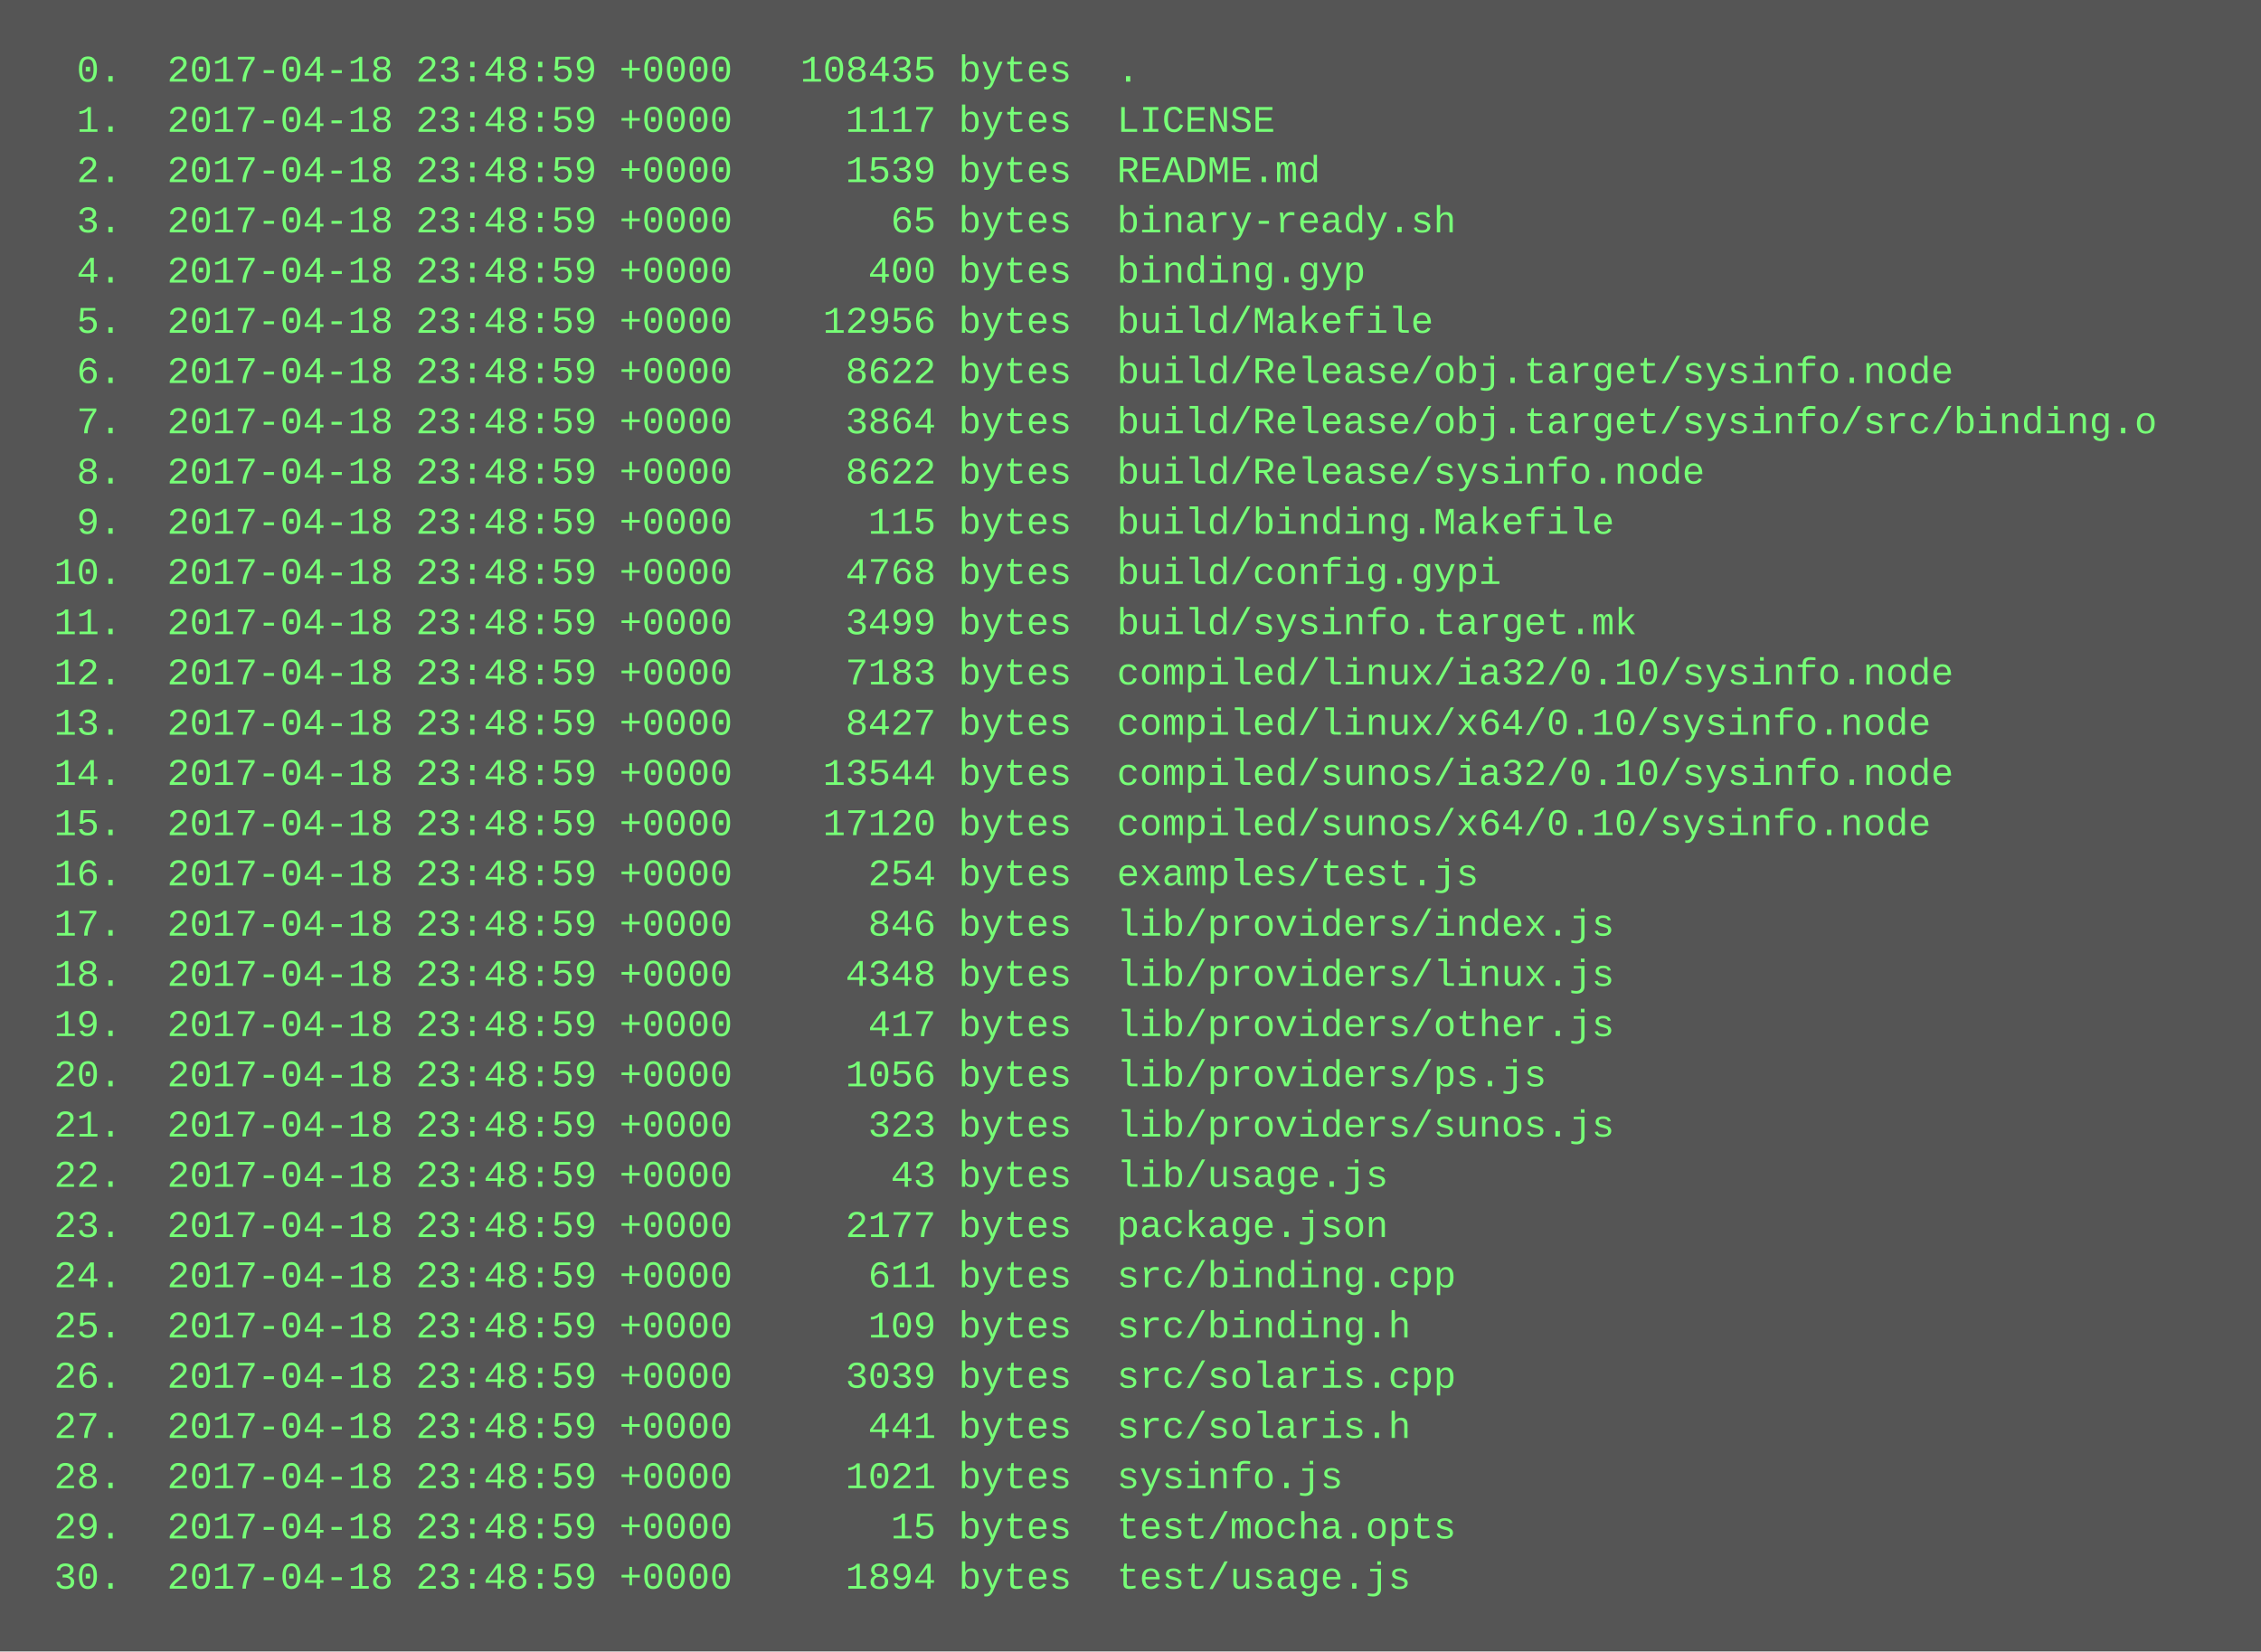
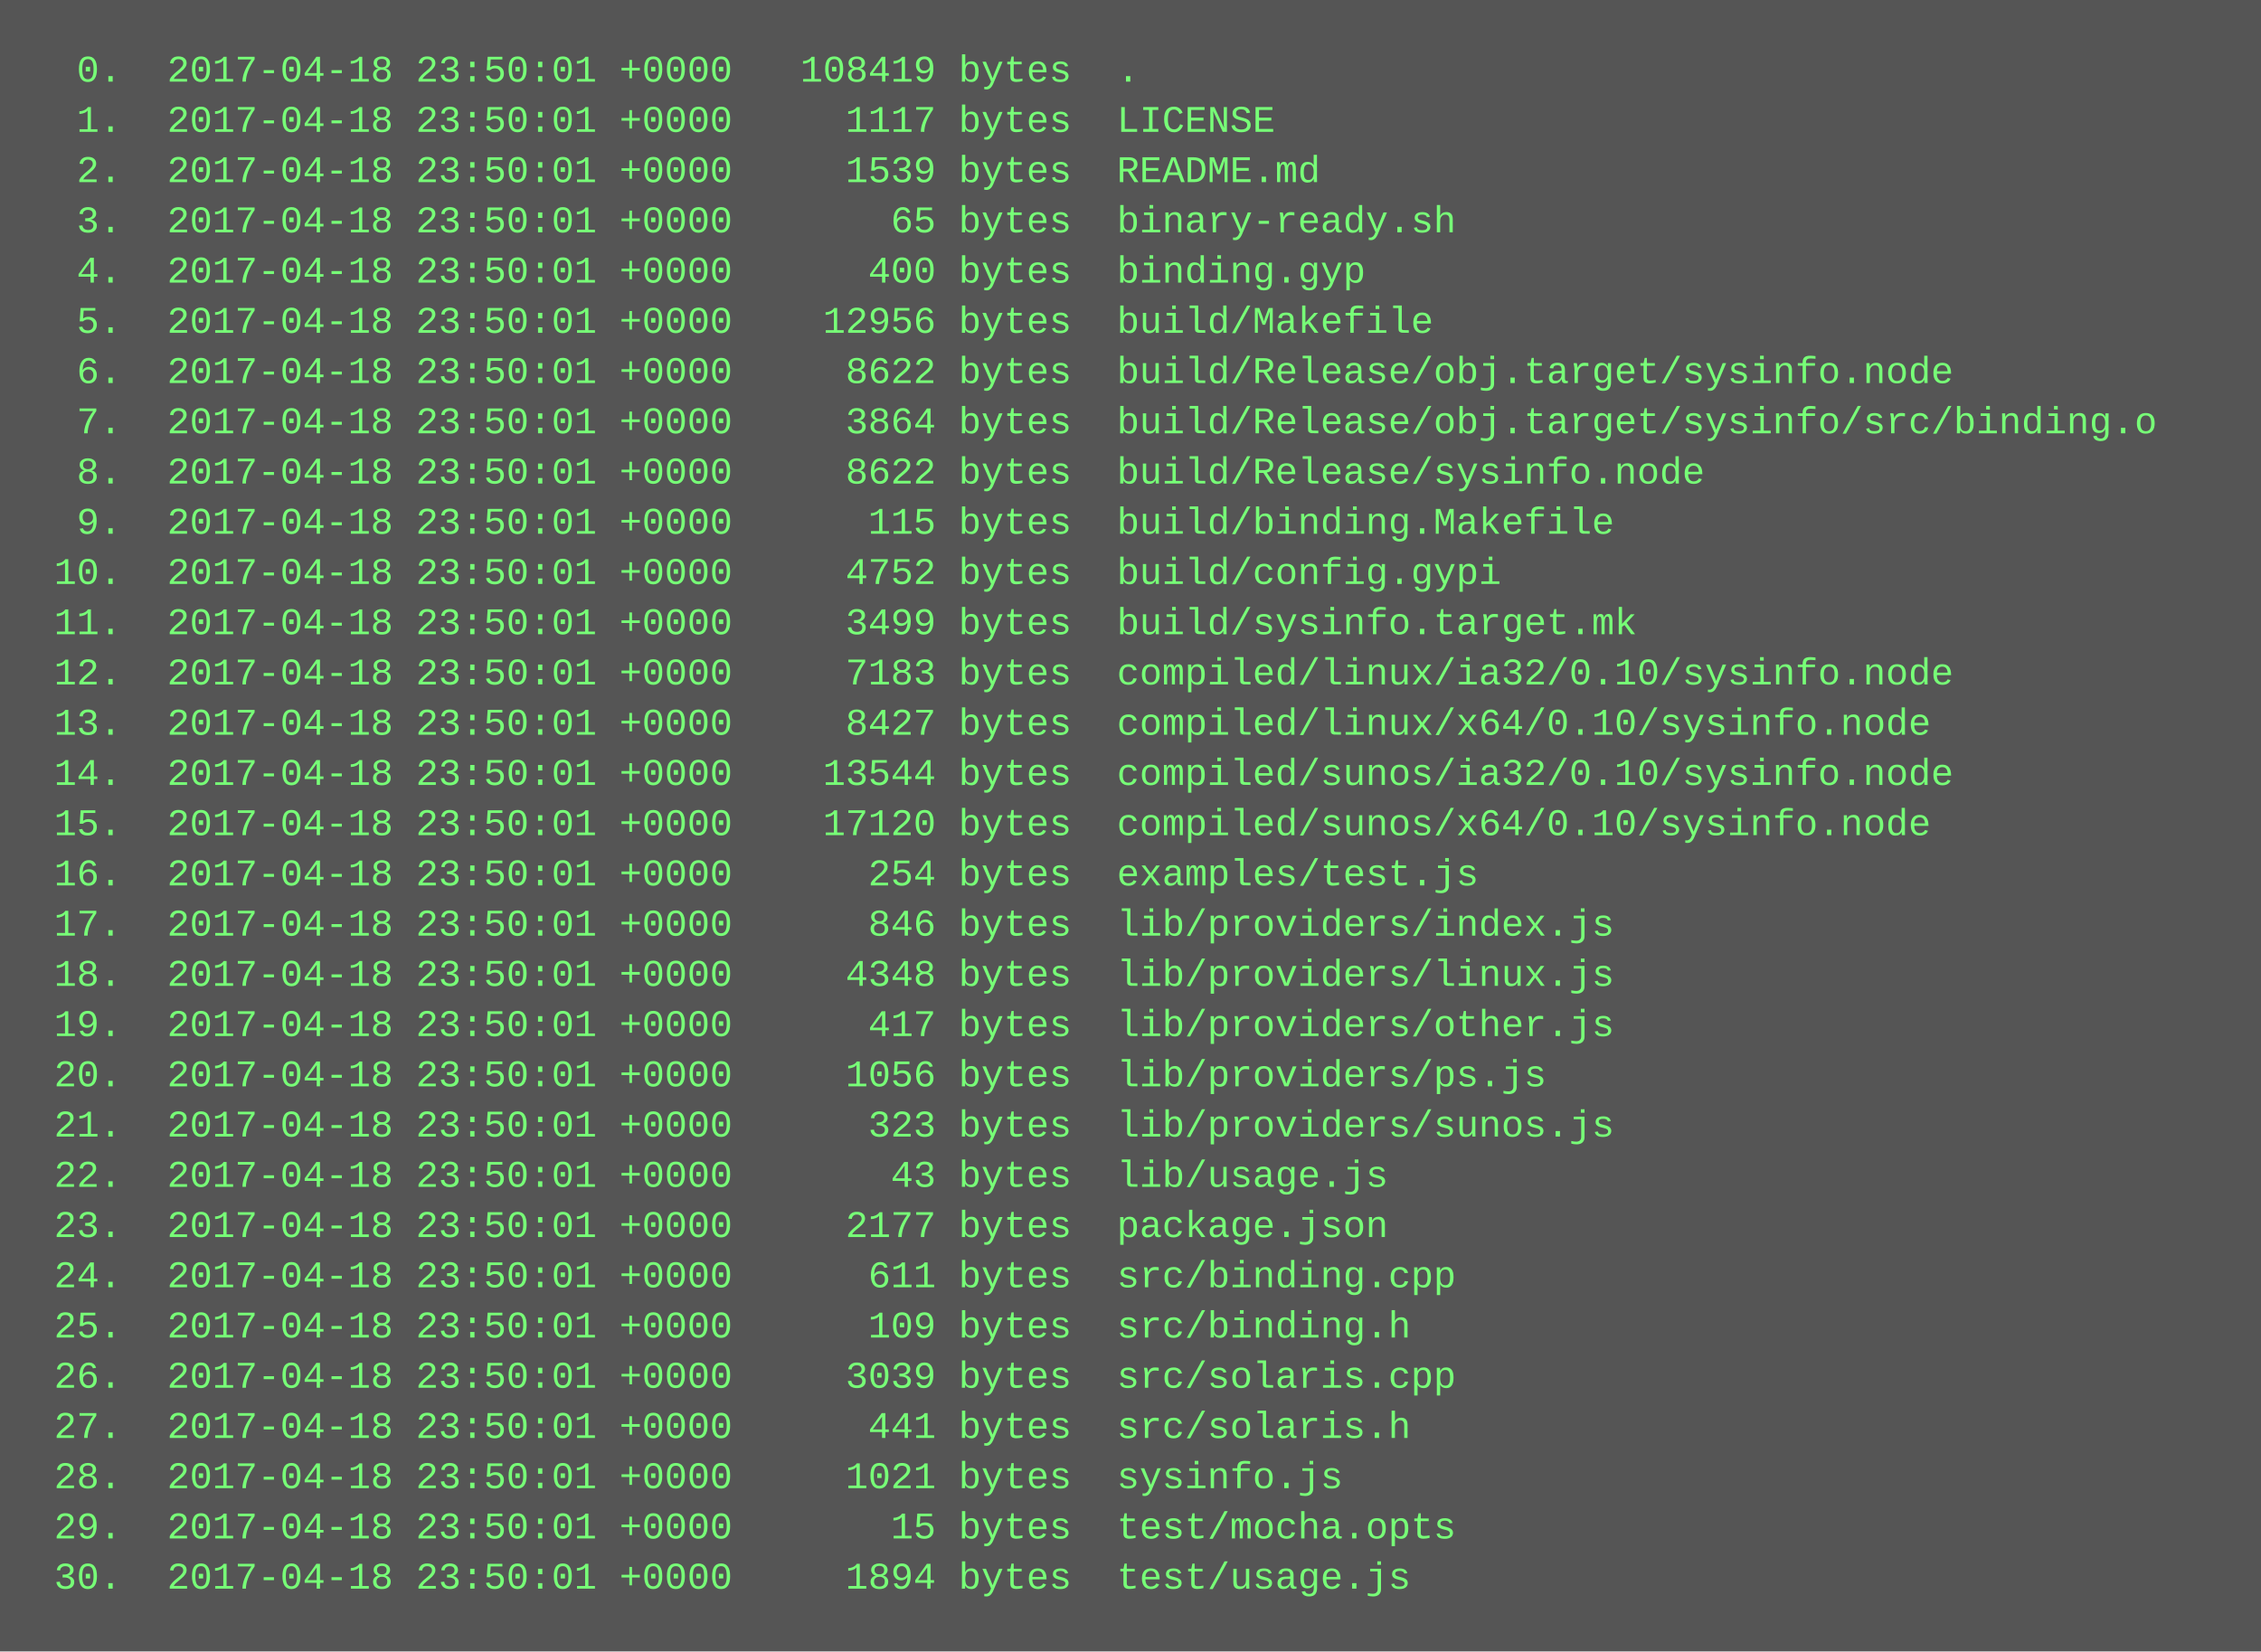
<svg xmlns="http://www.w3.org/2000/svg" height="526" width="720">
  <rect height="526" fill="#555" width="720" />
  <text fill="#7f7" font-family="Courier New" font-size="12" xml:space="preserve">
-     <tspan x="10" y="26">  0.  2017-04-18 23:48:59 +0000   108435 bytes  .</tspan>
-     <tspan x="10" y="42">  1.  2017-04-18 23:48:59 +0000     1117 bytes  LICENSE</tspan>
-     <tspan x="10" y="58">  2.  2017-04-18 23:48:59 +0000     1539 bytes  README.md</tspan>
-     <tspan x="10" y="74">  3.  2017-04-18 23:48:59 +0000       65 bytes  binary-ready.sh</tspan>
-     <tspan x="10" y="90">  4.  2017-04-18 23:48:59 +0000      400 bytes  binding.gyp</tspan>
-     <tspan x="10" y="106">  5.  2017-04-18 23:48:59 +0000    12956 bytes  build/Makefile</tspan>
-     <tspan x="10" y="122">  6.  2017-04-18 23:48:59 +0000     8622 bytes  build/Release/obj.target/sysinfo.node</tspan>
-     <tspan x="10" y="138">  7.  2017-04-18 23:48:59 +0000     3864 bytes  build/Release/obj.target/sysinfo/src/binding.o</tspan>
-     <tspan x="10" y="154">  8.  2017-04-18 23:48:59 +0000     8622 bytes  build/Release/sysinfo.node</tspan>
-     <tspan x="10" y="170">  9.  2017-04-18 23:48:59 +0000      115 bytes  build/binding.Makefile</tspan>
-     <tspan x="10" y="186"> 10.  2017-04-18 23:48:59 +0000     4768 bytes  build/config.gypi</tspan>
-     <tspan x="10" y="202"> 11.  2017-04-18 23:48:59 +0000     3499 bytes  build/sysinfo.target.mk</tspan>
-     <tspan x="10" y="218"> 12.  2017-04-18 23:48:59 +0000     7183 bytes  compiled/linux/ia32/0.10/sysinfo.node</tspan>
-     <tspan x="10" y="234"> 13.  2017-04-18 23:48:59 +0000     8427 bytes  compiled/linux/x64/0.10/sysinfo.node</tspan>
-     <tspan x="10" y="250"> 14.  2017-04-18 23:48:59 +0000    13544 bytes  compiled/sunos/ia32/0.10/sysinfo.node</tspan>
-     <tspan x="10" y="266"> 15.  2017-04-18 23:48:59 +0000    17120 bytes  compiled/sunos/x64/0.10/sysinfo.node</tspan>
-     <tspan x="10" y="282"> 16.  2017-04-18 23:48:59 +0000      254 bytes  examples/test.js</tspan>
-     <tspan x="10" y="298"> 17.  2017-04-18 23:48:59 +0000      846 bytes  lib/providers/index.js</tspan>
-     <tspan x="10" y="314"> 18.  2017-04-18 23:48:59 +0000     4348 bytes  lib/providers/linux.js</tspan>
-     <tspan x="10" y="330"> 19.  2017-04-18 23:48:59 +0000      417 bytes  lib/providers/other.js</tspan>
-     <tspan x="10" y="346"> 20.  2017-04-18 23:48:59 +0000     1056 bytes  lib/providers/ps.js</tspan>
-     <tspan x="10" y="362"> 21.  2017-04-18 23:48:59 +0000      323 bytes  lib/providers/sunos.js</tspan>
-     <tspan x="10" y="378"> 22.  2017-04-18 23:48:59 +0000       43 bytes  lib/usage.js</tspan>
-     <tspan x="10" y="394"> 23.  2017-04-18 23:48:59 +0000     2177 bytes  package.json</tspan>
-     <tspan x="10" y="410"> 24.  2017-04-18 23:48:59 +0000      611 bytes  src/binding.cpp</tspan>
-     <tspan x="10" y="426"> 25.  2017-04-18 23:48:59 +0000      109 bytes  src/binding.h</tspan>
-     <tspan x="10" y="442"> 26.  2017-04-18 23:48:59 +0000     3039 bytes  src/solaris.cpp</tspan>
-     <tspan x="10" y="458"> 27.  2017-04-18 23:48:59 +0000      441 bytes  src/solaris.h</tspan>
-     <tspan x="10" y="474"> 28.  2017-04-18 23:48:59 +0000     1021 bytes  sysinfo.js</tspan>
-     <tspan x="10" y="490"> 29.  2017-04-18 23:48:59 +0000       15 bytes  test/mocha.opts</tspan>
-     <tspan x="10" y="506"> 30.  2017-04-18 23:48:59 +0000     1894 bytes  test/usage.js</tspan>
+     <tspan x="10" y="26">  0.  2017-04-18 23:50:01 +0000   108419 bytes  .</tspan>
+     <tspan x="10" y="42">  1.  2017-04-18 23:50:01 +0000     1117 bytes  LICENSE</tspan>
+     <tspan x="10" y="58">  2.  2017-04-18 23:50:01 +0000     1539 bytes  README.md</tspan>
+     <tspan x="10" y="74">  3.  2017-04-18 23:50:01 +0000       65 bytes  binary-ready.sh</tspan>
+     <tspan x="10" y="90">  4.  2017-04-18 23:50:01 +0000      400 bytes  binding.gyp</tspan>
+     <tspan x="10" y="106">  5.  2017-04-18 23:50:01 +0000    12956 bytes  build/Makefile</tspan>
+     <tspan x="10" y="122">  6.  2017-04-18 23:50:01 +0000     8622 bytes  build/Release/obj.target/sysinfo.node</tspan>
+     <tspan x="10" y="138">  7.  2017-04-18 23:50:01 +0000     3864 bytes  build/Release/obj.target/sysinfo/src/binding.o</tspan>
+     <tspan x="10" y="154">  8.  2017-04-18 23:50:01 +0000     8622 bytes  build/Release/sysinfo.node</tspan>
+     <tspan x="10" y="170">  9.  2017-04-18 23:50:01 +0000      115 bytes  build/binding.Makefile</tspan>
+     <tspan x="10" y="186"> 10.  2017-04-18 23:50:01 +0000     4752 bytes  build/config.gypi</tspan>
+     <tspan x="10" y="202"> 11.  2017-04-18 23:50:01 +0000     3499 bytes  build/sysinfo.target.mk</tspan>
+     <tspan x="10" y="218"> 12.  2017-04-18 23:50:01 +0000     7183 bytes  compiled/linux/ia32/0.10/sysinfo.node</tspan>
+     <tspan x="10" y="234"> 13.  2017-04-18 23:50:01 +0000     8427 bytes  compiled/linux/x64/0.10/sysinfo.node</tspan>
+     <tspan x="10" y="250"> 14.  2017-04-18 23:50:01 +0000    13544 bytes  compiled/sunos/ia32/0.10/sysinfo.node</tspan>
+     <tspan x="10" y="266"> 15.  2017-04-18 23:50:01 +0000    17120 bytes  compiled/sunos/x64/0.10/sysinfo.node</tspan>
+     <tspan x="10" y="282"> 16.  2017-04-18 23:50:01 +0000      254 bytes  examples/test.js</tspan>
+     <tspan x="10" y="298"> 17.  2017-04-18 23:50:01 +0000      846 bytes  lib/providers/index.js</tspan>
+     <tspan x="10" y="314"> 18.  2017-04-18 23:50:01 +0000     4348 bytes  lib/providers/linux.js</tspan>
+     <tspan x="10" y="330"> 19.  2017-04-18 23:50:01 +0000      417 bytes  lib/providers/other.js</tspan>
+     <tspan x="10" y="346"> 20.  2017-04-18 23:50:01 +0000     1056 bytes  lib/providers/ps.js</tspan>
+     <tspan x="10" y="362"> 21.  2017-04-18 23:50:01 +0000      323 bytes  lib/providers/sunos.js</tspan>
+     <tspan x="10" y="378"> 22.  2017-04-18 23:50:01 +0000       43 bytes  lib/usage.js</tspan>
+     <tspan x="10" y="394"> 23.  2017-04-18 23:50:01 +0000     2177 bytes  package.json</tspan>
+     <tspan x="10" y="410"> 24.  2017-04-18 23:50:01 +0000      611 bytes  src/binding.cpp</tspan>
+     <tspan x="10" y="426"> 25.  2017-04-18 23:50:01 +0000      109 bytes  src/binding.h</tspan>
+     <tspan x="10" y="442"> 26.  2017-04-18 23:50:01 +0000     3039 bytes  src/solaris.cpp</tspan>
+     <tspan x="10" y="458"> 27.  2017-04-18 23:50:01 +0000      441 bytes  src/solaris.h</tspan>
+     <tspan x="10" y="474"> 28.  2017-04-18 23:50:01 +0000     1021 bytes  sysinfo.js</tspan>
+     <tspan x="10" y="490"> 29.  2017-04-18 23:50:01 +0000       15 bytes  test/mocha.opts</tspan>
+     <tspan x="10" y="506"> 30.  2017-04-18 23:50:01 +0000     1894 bytes  test/usage.js</tspan>
  </text>
</svg>
